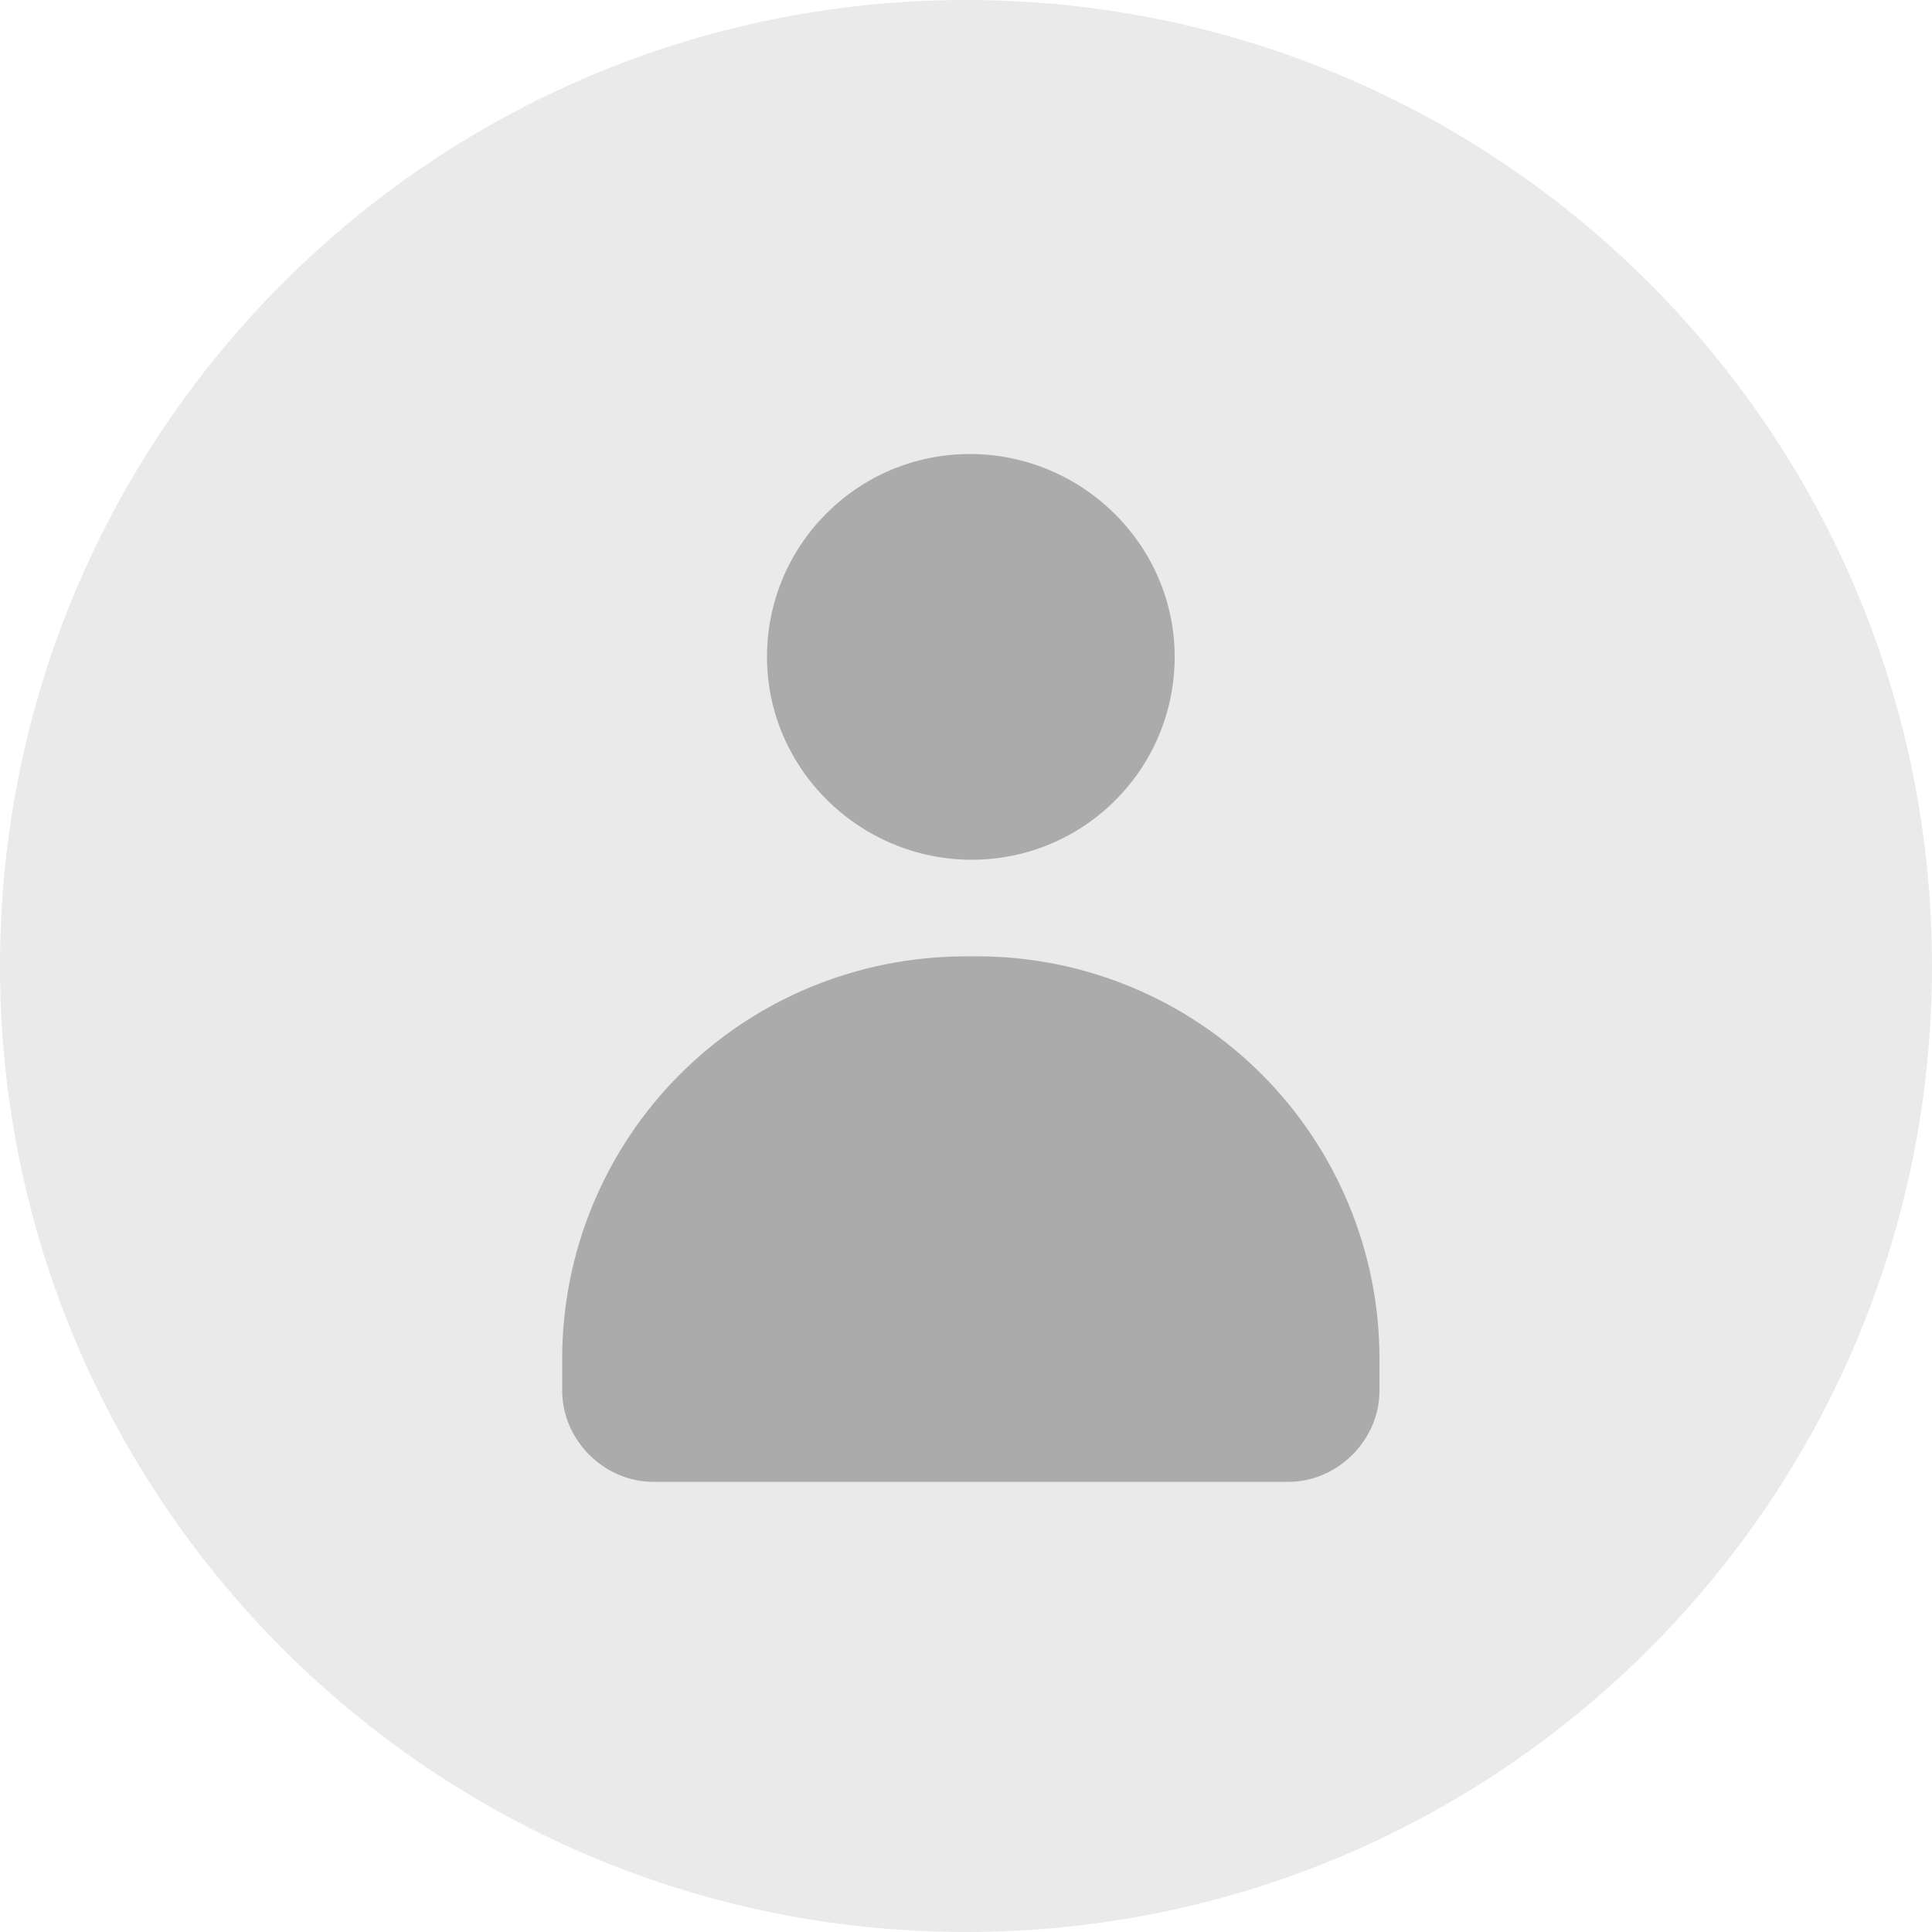
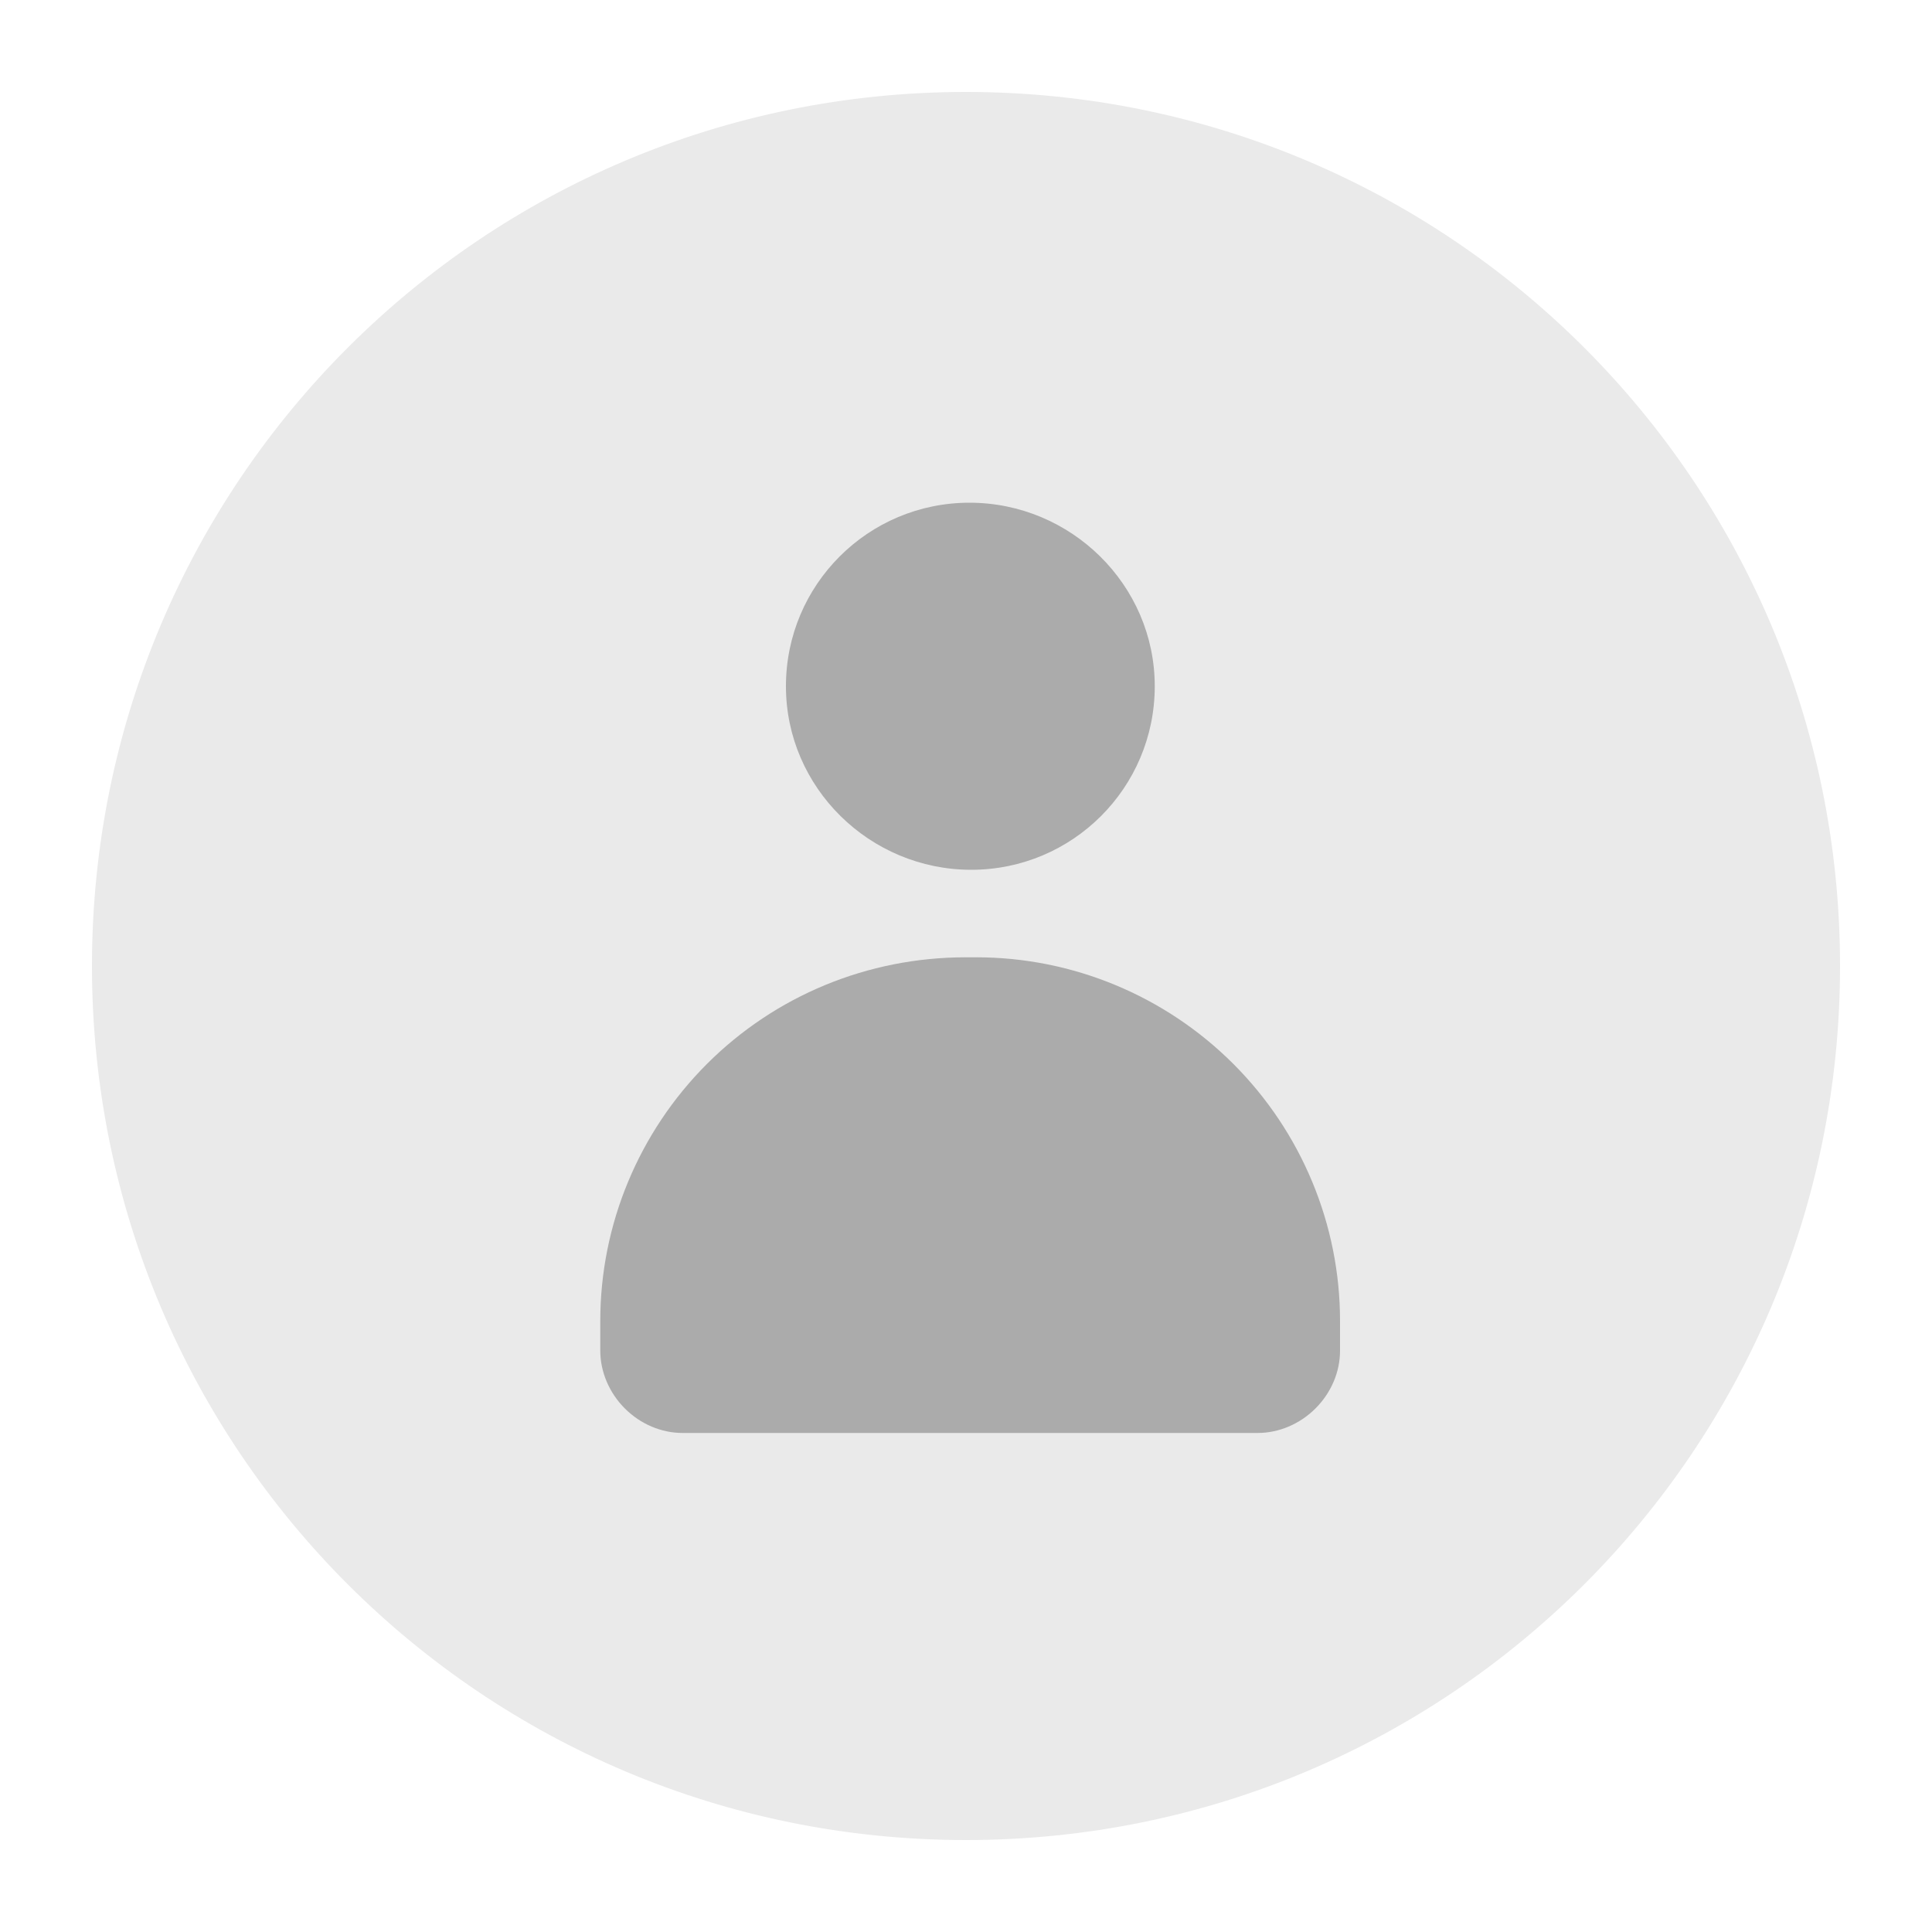
- <svg xmlns="http://www.w3.org/2000/svg" version="1.1" id="Layer_1" x="0px" y="0px" viewBox="0 0 100 100" style="enable-background:new 0 0 100 100;" xml:space="preserve">
-   <style type="text/css">
- 	.st0{fill:#EAEAEA;}
- 	.st1{fill:#ABABAB;}
- </style>
-   <circle class="st0" cx="50" cy="50" r="50" />
-   <g>
-     <path class="st1" d="M50,49.5h0.6c5.5,0,10.8,2.2,14.7,6.1c3.9,3.9,6.1,9.2,6.1,14.7V72c0,1.2-0.5,2.4-1.4,3.3   c-0.9,0.9-2.1,1.4-3.3,1.4H33.8c-1.2,0-2.4-0.5-3.3-1.4c-0.9-0.9-1.4-2.1-1.4-3.3v-1.7c0-5.5,2.2-10.8,6.1-14.7   C39.1,51.7,44.4,49.5,50,49.5L50,49.5z" />
-     <path class="st1" d="M60.8,34c0,5.8-4.7,10.5-10.5,10.5S39.7,39.8,39.7,34s4.7-10.5,10.5-10.5S60.8,28.2,60.8,34" />
+ <svg xmlns="http://www.w3.org/2000/svg" version="1.2" baseProfile="tiny-ps" viewBox="0 0 100 100" width="100" height="100">
+   <style>
+ 		tspan { white-space:pre }
+ 		.s0 { fill: #eaeaea } 
+ 		.s1 { fill: #ababab } 
+ 	</style>
+   <g id="Folder 1">
+     <path id="Layer" class="s0" d="m50 95.24c-25.02 0-45.24-20.22-45.24-45.24c0-25.02 20.22-45.24 45.24-45.24c25.02 0 45.24 20.22 45.24 45.24c0 25.02-20.22 45.24-45.24 45.24z" />
+     <g id="Layer">
+       <path id="Layer" class="s1" d="m50 49.55h0.54c4.98 0 9.77 1.99 13.3 5.52c3.53 3.53 5.52 8.32 5.52 13.3v1.54c0 1.09-0.45 2.17-1.27 2.99c-0.81 0.81-1.9 1.27-2.99 1.27h-29.77c-1.09 0-2.17-0.45-2.99-1.27c-0.81-0.81-1.27-1.9-1.27-2.99v-1.54c0-4.98 1.99-9.77 5.52-13.3c3.53-3.53 8.32-5.52 13.39-5.52v0z" />
+       <path id="Layer" class="s1" d="m59.77 35.52c0 5.25-4.25 9.5-9.5 9.5c-5.25 0-9.59-4.25-9.59-9.5c0-5.25 4.25-9.5 9.5-9.5c5.25 0 9.59 4.25 9.59 9.5z" />
+     </g>
  </g>
</svg>
